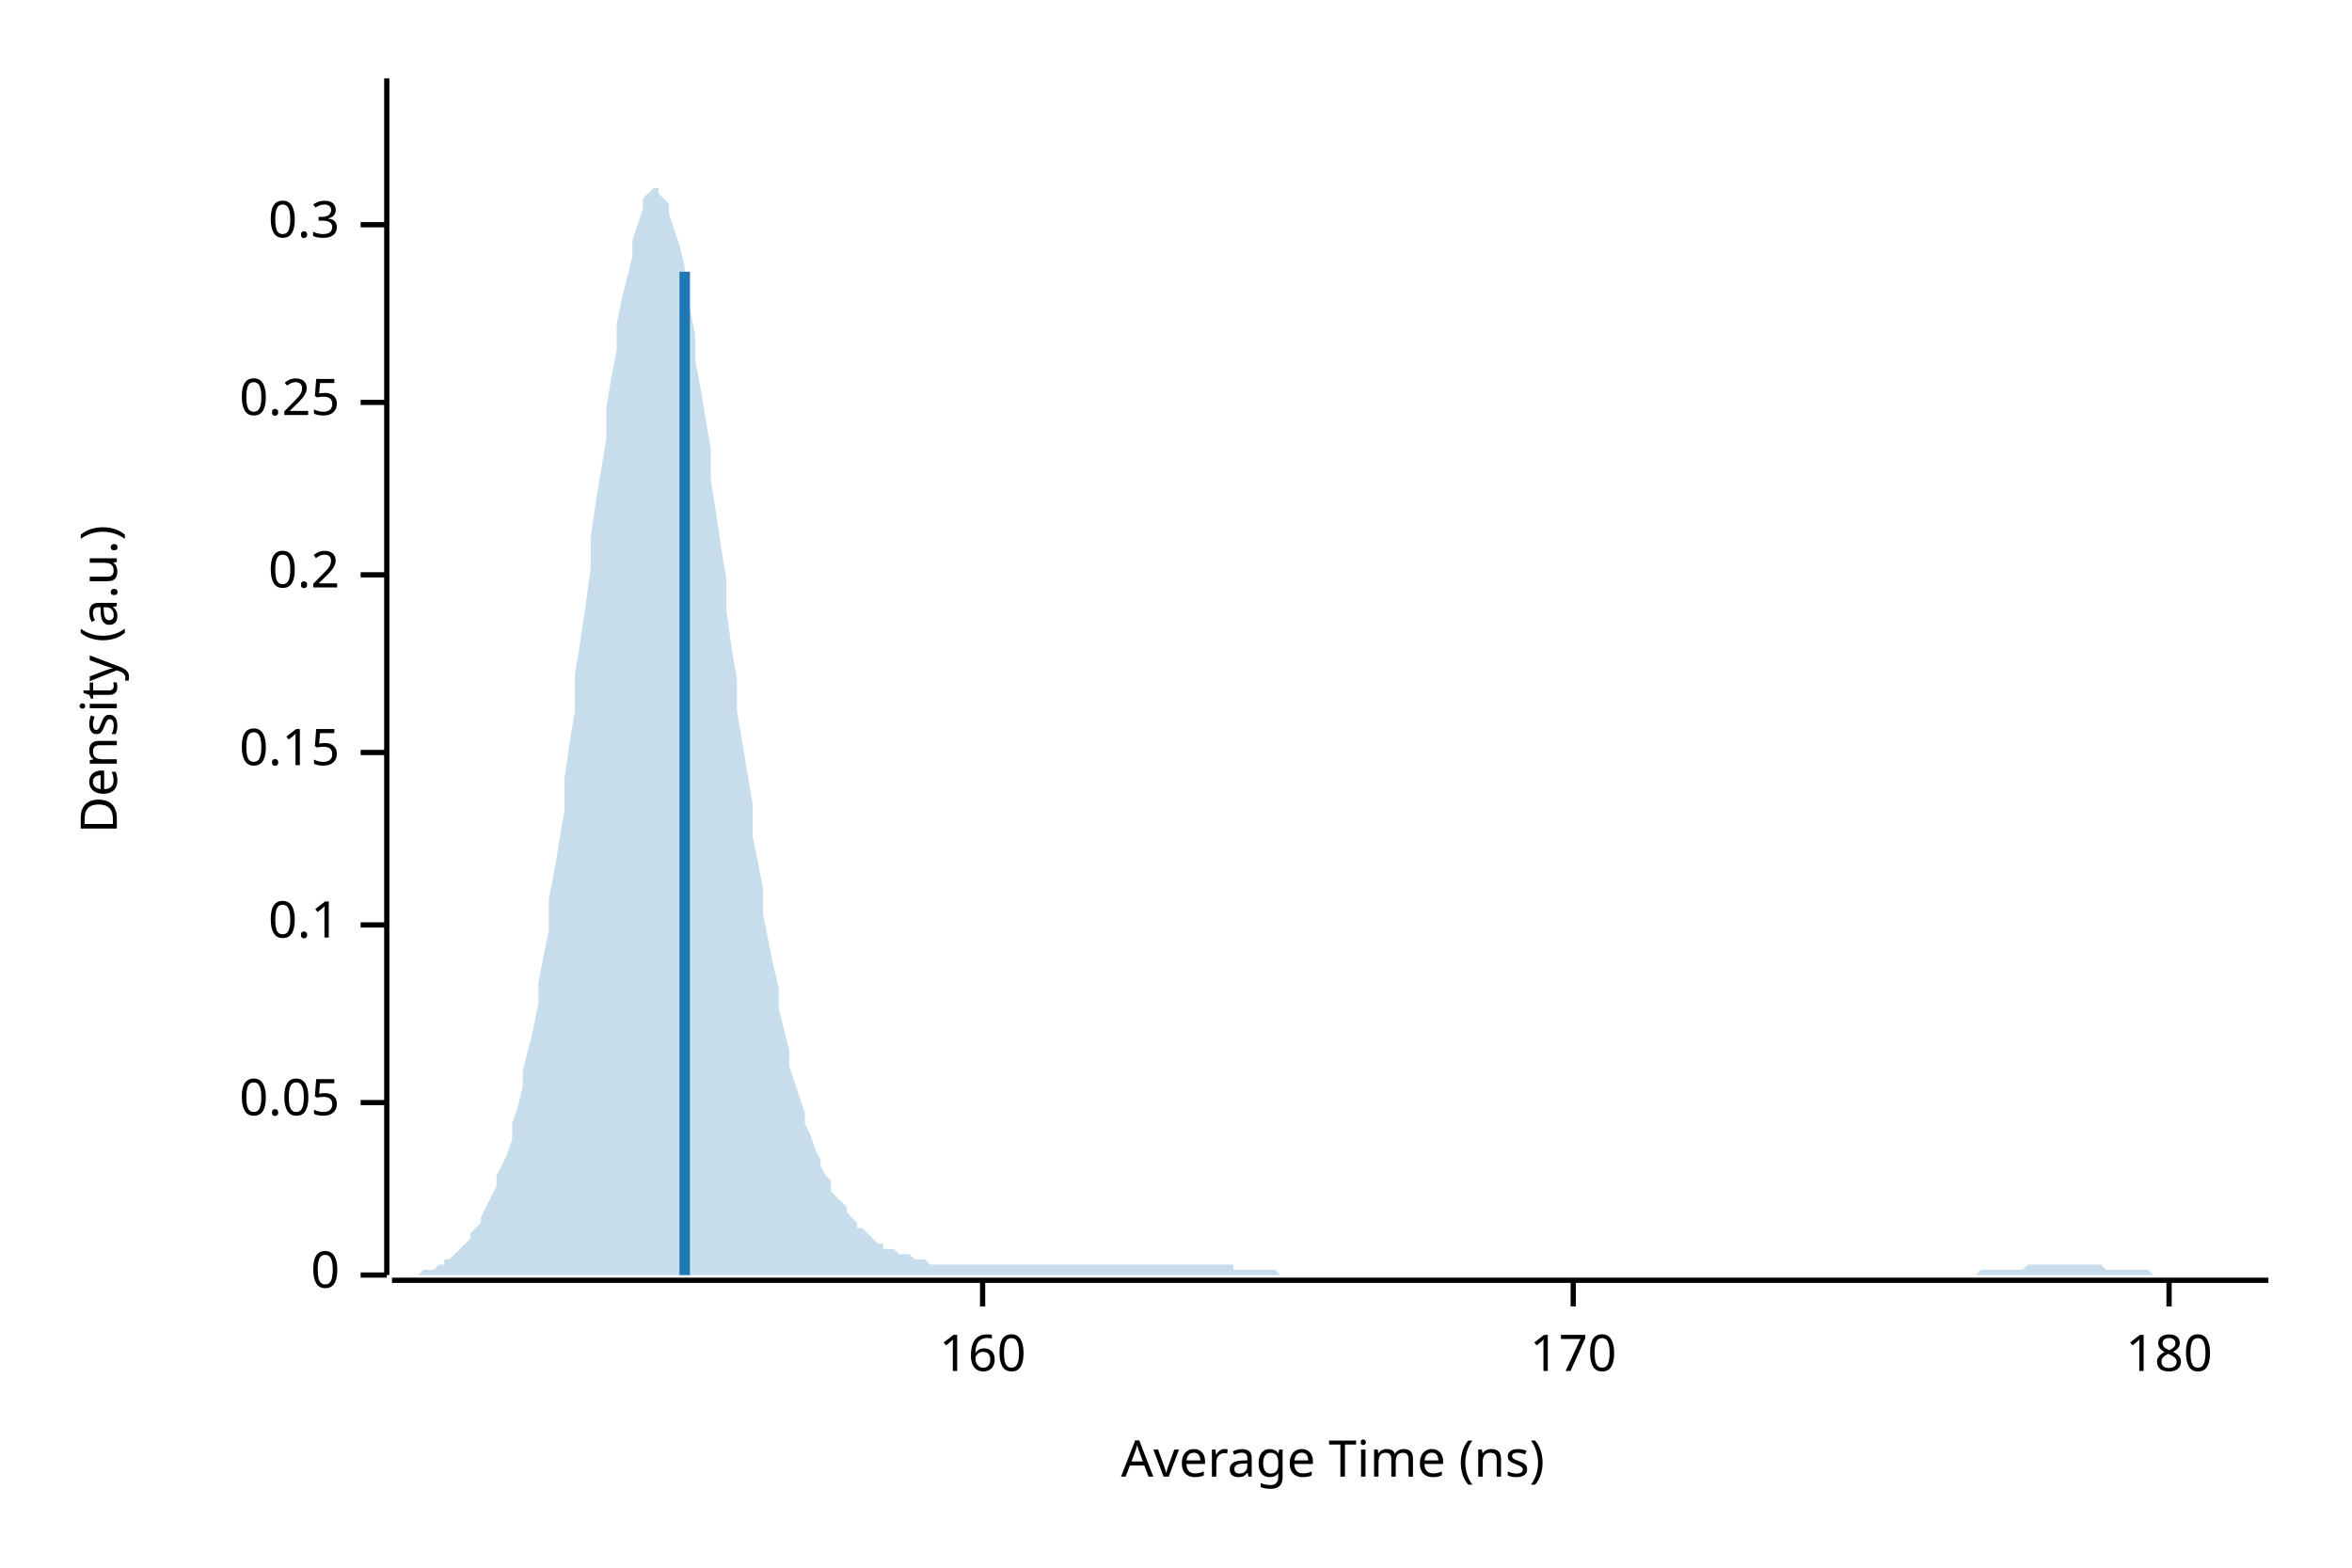
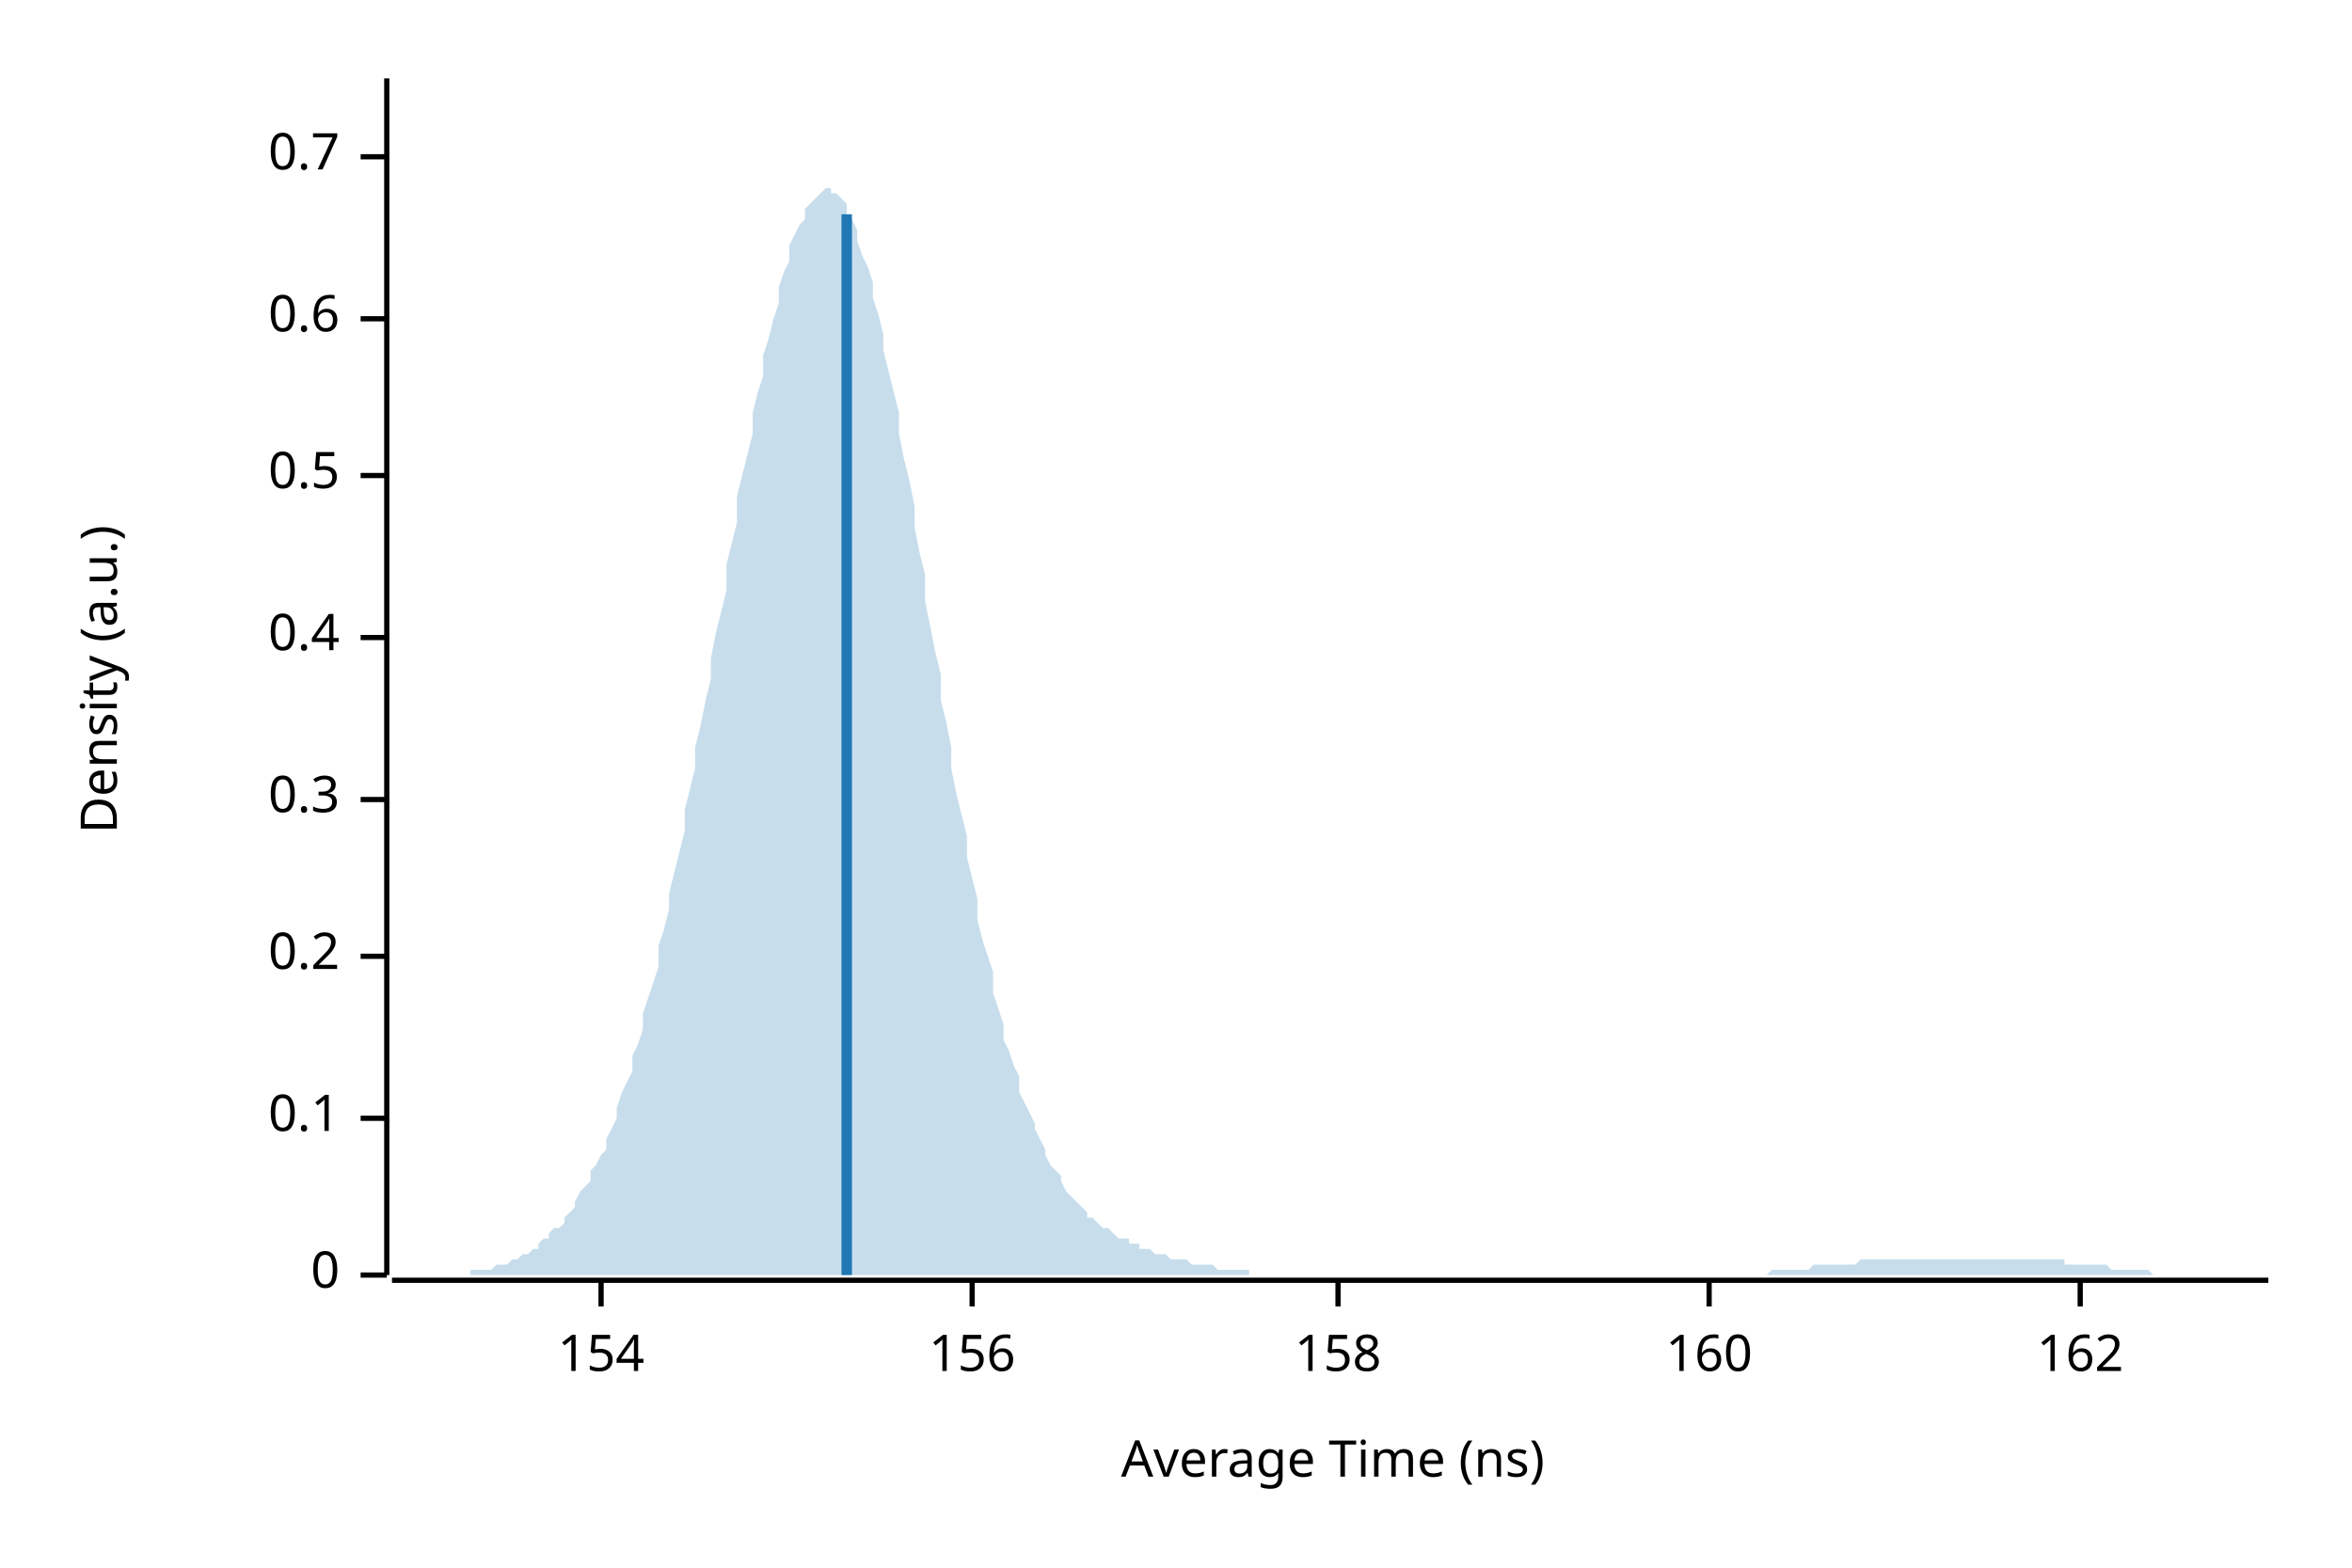
<svg xmlns="http://www.w3.org/2000/svg" width="450" height="300" viewBox="0 0 450 300">
  <text x="15" y="130" dy="0.76em" text-anchor="middle" font-family="sans-serif" font-size="9.677" opacity="1" fill="#000000" transform="rotate(270, 15, 130)">
Density (a.u.)
</text>
  <text x="255" y="285" dy="-0.5ex" text-anchor="middle" font-family="sans-serif" font-size="9.677" opacity="1" fill="#000000">
Average Time (ns)
</text>
  <polyline fill="none" opacity="1" stroke="#000000" stroke-width="1" points="74,15 74,244 " />
  <text x="65" y="244" dy="0.5ex" text-anchor="end" font-family="sans-serif" font-size="9.677" opacity="1" fill="#000000">
0
</text>
  <polyline fill="none" opacity="1" stroke="#000000" stroke-width="1" points="69,244 74,244 " />
-   <text x="65" y="211" dy="0.5ex" text-anchor="end" font-family="sans-serif" font-size="9.677" opacity="1" fill="#000000">
- 0.05
- </text>
-   <polyline fill="none" opacity="1" stroke="#000000" stroke-width="1" points="69,211 74,211 " />
-   <text x="65" y="177" dy="0.5ex" text-anchor="end" font-family="sans-serif" font-size="9.677" opacity="1" fill="#000000">
+   <text x="65" y="214" dy="0.5ex" text-anchor="end" font-family="sans-serif" font-size="9.677" opacity="1" fill="#000000">
0.1
</text>
-   <polyline fill="none" opacity="1" stroke="#000000" stroke-width="1" points="69,177 74,177 " />
-   <text x="65" y="144" dy="0.5ex" text-anchor="end" font-family="sans-serif" font-size="9.677" opacity="1" fill="#000000">
- 0.15
- </text>
-   <polyline fill="none" opacity="1" stroke="#000000" stroke-width="1" points="69,144 74,144 " />
-   <text x="65" y="110" dy="0.5ex" text-anchor="end" font-family="sans-serif" font-size="9.677" opacity="1" fill="#000000">
+   <polyline fill="none" opacity="1" stroke="#000000" stroke-width="1" points="69,214 74,214 " />
+   <text x="65" y="183" dy="0.5ex" text-anchor="end" font-family="sans-serif" font-size="9.677" opacity="1" fill="#000000">
0.2
</text>
-   <polyline fill="none" opacity="1" stroke="#000000" stroke-width="1" points="69,110 74,110 " />
-   <text x="65" y="77" dy="0.5ex" text-anchor="end" font-family="sans-serif" font-size="9.677" opacity="1" fill="#000000">
- 0.25
- </text>
-   <polyline fill="none" opacity="1" stroke="#000000" stroke-width="1" points="69,77 74,77 " />
-   <text x="65" y="43" dy="0.5ex" text-anchor="end" font-family="sans-serif" font-size="9.677" opacity="1" fill="#000000">
+   <polyline fill="none" opacity="1" stroke="#000000" stroke-width="1" points="69,183 74,183 " />
+   <text x="65" y="153" dy="0.5ex" text-anchor="end" font-family="sans-serif" font-size="9.677" opacity="1" fill="#000000">
0.3
</text>
-   <polyline fill="none" opacity="1" stroke="#000000" stroke-width="1" points="69,43 74,43 " />
+   <polyline fill="none" opacity="1" stroke="#000000" stroke-width="1" points="69,153 74,153 " />
+   <text x="65" y="122" dy="0.5ex" text-anchor="end" font-family="sans-serif" font-size="9.677" opacity="1" fill="#000000">
+ 0.4
+ </text>
+   <polyline fill="none" opacity="1" stroke="#000000" stroke-width="1" points="69,122 74,122 " />
+   <text x="65" y="91" dy="0.5ex" text-anchor="end" font-family="sans-serif" font-size="9.677" opacity="1" fill="#000000">
+ 0.5
+ </text>
+   <polyline fill="none" opacity="1" stroke="#000000" stroke-width="1" points="69,91 74,91 " />
+   <text x="65" y="61" dy="0.5ex" text-anchor="end" font-family="sans-serif" font-size="9.677" opacity="1" fill="#000000">
+ 0.6
+ </text>
+   <polyline fill="none" opacity="1" stroke="#000000" stroke-width="1" points="69,61 74,61 " />
+   <text x="65" y="30" dy="0.5ex" text-anchor="end" font-family="sans-serif" font-size="9.677" opacity="1" fill="#000000">
+ 0.7
+ </text>
+   <polyline fill="none" opacity="1" stroke="#000000" stroke-width="1" points="69,30 74,30 " />
  <polyline fill="none" opacity="1" stroke="#000000" stroke-width="1" points="75,245 434,245 " />
-   <text x="188" y="255" dy="0.76em" text-anchor="middle" font-family="sans-serif" font-size="9.677" opacity="1" fill="#000000">
+   <text x="115" y="255" dy="0.76em" text-anchor="middle" font-family="sans-serif" font-size="9.677" opacity="1" fill="#000000">
+ 154
+ </text>
+   <polyline fill="none" opacity="1" stroke="#000000" stroke-width="1" points="115,245 115,250 " />
+   <text x="186" y="255" dy="0.76em" text-anchor="middle" font-family="sans-serif" font-size="9.677" opacity="1" fill="#000000">
+ 156
+ </text>
+   <polyline fill="none" opacity="1" stroke="#000000" stroke-width="1" points="186,245 186,250 " />
+   <text x="256" y="255" dy="0.76em" text-anchor="middle" font-family="sans-serif" font-size="9.677" opacity="1" fill="#000000">
+ 158
+ </text>
+   <polyline fill="none" opacity="1" stroke="#000000" stroke-width="1" points="256,245 256,250 " />
+   <text x="327" y="255" dy="0.76em" text-anchor="middle" font-family="sans-serif" font-size="9.677" opacity="1" fill="#000000">
160
</text>
-   <polyline fill="none" opacity="1" stroke="#000000" stroke-width="1" points="188,245 188,250 " />
-   <text x="301" y="255" dy="0.76em" text-anchor="middle" font-family="sans-serif" font-size="9.677" opacity="1" fill="#000000">
- 170
+   <polyline fill="none" opacity="1" stroke="#000000" stroke-width="1" points="327,245 327,250 " />
+   <text x="398" y="255" dy="0.76em" text-anchor="middle" font-family="sans-serif" font-size="9.677" opacity="1" fill="#000000">
+ 162
</text>
-   <polyline fill="none" opacity="1" stroke="#000000" stroke-width="1" points="301,245 301,250 " />
-   <text x="415" y="255" dy="0.76em" text-anchor="middle" font-family="sans-serif" font-size="9.677" opacity="1" fill="#000000">
- 180
- </text>
-   <polyline fill="none" opacity="1" stroke="#000000" stroke-width="1" points="415,245 415,250 " />
-   <polygon opacity="0.25" fill="#1F78B4" points="75,244 75,244 76,244 77,244 77,244 78,244 79,244 80,244 80,244 81,243 82,243 82,243 83,243 84,242 85,242 85,241 86,241 87,240 87,240 88,239 89,238 90,237 90,236 91,235 92,234 92,233 93,231 94,229 95,227 95,225 96,223 97,221 98,218 98,215 99,212 100,208 100,205 101,201 102,197 103,192 103,188 104,183 105,178 105,172 106,167 107,161 108,155 108,149 109,142 110,136 110,129 111,123 112,116 113,109 113,103 114,96 115,90 116,84 116,78 117,72 118,67 118,62 119,57 120,53 121,49 121,46 122,43 123,40 123,38 124,37 125,36 126,36 126,37 127,38 128,39 128,41 129,44 130,47 131,51 131,55 132,59 133,64 133,69 134,74 135,80 136,86 136,92 137,98 138,105 139,111 139,117 140,124 141,130 141,136 142,142 143,148 144,154 144,160 145,165 146,170 146,175 147,180 148,185 149,189 149,193 150,197 151,201 151,204 152,207 153,210 154,213 154,215 155,217 156,220 157,222 157,223 158,225 159,226 159,228 160,229 161,230 162,231 162,232 163,233 164,234 164,235 165,235 166,236 167,237 167,237 168,238 169,238 169,239 170,239 171,239 172,240 172,240 173,240 174,240 175,241 175,241 176,241 177,241 177,241 178,242 179,242 180,242 180,242 181,242 182,242 182,242 183,242 184,242 185,242 185,242 186,242 187,242 187,242 188,242 189,242 190,242 190,242 191,242 192,242 192,242 193,242 194,242 195,242 195,242 196,242 197,242 198,242 198,242 199,242 200,242 200,242 201,242 202,242 203,242 203,242 204,242 205,242 205,242 206,242 207,242 208,242 208,242 209,242 210,242 210,242 211,242 212,242 213,242 213,242 214,242 215,242 216,242 216,242 217,242 218,242 218,242 219,242 220,242 221,242 221,242 222,242 223,242 223,242 224,242 225,242 226,242 226,242 227,242 228,242 228,242 229,242 230,242 231,242 231,242 232,242 233,242 233,242 234,242 235,242 236,242 236,243 237,243 238,243 239,243 239,243 240,243 241,243 241,243 242,243 243,243 244,243 244,243 245,244 246,244 246,244 247,244 248,244 249,244 249,244 250,244 251,244 251,244 252,244 253,244 254,244 254,244 255,244 256,244 257,244 257,244 258,244 259,244 259,244 260,244 261,244 262,244 262,244 263,244 264,244 264,244 265,244 266,244 267,244 267,244 268,244 269,244 269,244 270,244 271,244 272,244 272,244 273,244 274,244 275,244 275,244 276,244 277,244 277,244 278,244 279,244 280,244 280,244 281,244 282,244 282,244 283,244 284,244 285,244 285,244 286,244 287,244 287,244 288,244 289,244 290,244 290,244 291,244 292,244 292,244 293,244 294,244 295,244 295,244 296,244 297,244 298,244 298,244 299,244 300,244 300,244 301,244 302,244 303,244 303,244 304,244 305,244 305,244 306,244 307,244 308,244 308,244 309,244 310,244 310,244 311,244 312,244 313,244 313,244 314,244 315,244 316,244 316,244 317,244 318,244 318,244 319,244 320,244 321,244 321,244 322,244 323,244 323,244 324,244 325,244 326,244 326,244 327,244 328,244 328,244 329,244 330,244 331,244 331,244 332,244 333,244 333,244 334,244 335,244 336,244 336,244 337,244 338,244 339,244 339,244 340,244 341,244 341,244 342,244 343,244 344,244 344,244 345,244 346,244 346,244 347,244 348,244 349,244 349,244 350,244 351,244 351,244 352,244 353,244 354,244 354,244 355,244 356,244 357,244 357,244 358,244 359,244 359,244 360,244 361,244 362,244 362,244 363,244 364,244 364,244 365,244 366,244 367,244 367,244 368,244 369,244 369,244 370,244 371,244 372,244 372,244 373,244 374,244 375,244 375,244 376,244 377,244 377,244 378,244 379,243 380,243 380,243 381,243 382,243 382,243 383,243 384,243 385,243 385,243 386,243 387,243 387,243 388,242 389,242 390,242 390,242 391,242 392,242 392,242 393,242 394,242 395,242 395,242 396,242 397,242 398,242 398,242 399,242 400,242 400,242 401,242 402,242 403,243 403,243 404,243 405,243 405,243 406,243 407,243 408,243 408,243 409,243 410,243 410,243 411,243 412,244 413,244 413,244 414,244 415,244 416,244 416,244 417,244 418,244 418,244 419,244 420,244 421,244 421,244 422,244 423,244 423,244 424,244 425,244 426,244 426,244 427,244 428,244 428,244 429,244 430,244 431,244 431,244 432,244 433,244 434,244 434,244 75,244 " />
-   <polyline fill="none" opacity="1" stroke="#1F78B4" stroke-width="2" points="131,244 131,52 " />
+   <polyline fill="none" opacity="1" stroke="#000000" stroke-width="1" points="398,245 398,250 " />
+   <polygon opacity="0.25" fill="#1F78B4" points="75,244 75,244 76,244 77,244 77,244 78,244 79,244 80,244 80,244 81,244 82,244 82,244 83,244 84,244 85,244 85,244 86,244 87,244 87,244 88,244 89,244 90,244 90,243 91,243 92,243 92,243 93,243 94,243 95,242 95,242 96,242 97,242 98,241 98,241 99,241 100,240 100,240 101,240 102,239 103,239 103,238 104,237 105,237 105,236 106,235 107,235 108,234 108,233 109,232 110,231 110,230 111,228 112,227 113,226 113,224 114,223 115,221 116,220 116,218 117,216 118,214 118,212 119,209 120,207 121,205 121,202 122,200 123,197 123,194 124,191 125,188 126,185 126,181 127,178 128,174 128,171 129,167 130,163 131,159 131,155 132,151 133,147 133,143 134,139 135,134 136,130 136,126 137,121 138,117 139,113 139,108 140,104 141,100 141,95 142,91 143,87 144,83 144,79 145,75 146,72 146,68 147,65 148,61 149,58 149,55 150,52 151,50 151,47 152,45 153,43 154,42 154,40 155,39 156,38 157,37 157,37 158,36 159,36 159,37 160,37 161,38 162,39 162,41 163,42 164,44 164,46 165,49 166,51 167,54 167,57 168,60 169,64 169,67 170,71 171,75 172,79 172,83 173,88 174,92 175,97 175,101 176,106 177,110 177,115 178,120 179,125 180,129 180,134 181,138 182,143 182,147 183,152 184,156 185,160 185,164 186,168 187,172 187,176 188,180 189,183 190,186 190,190 191,193 192,196 192,199 193,201 194,204 195,206 195,209 196,211 197,213 198,215 198,216 199,218 200,220 200,221 201,223 202,224 203,225 203,226 204,228 205,229 205,229 206,230 207,231 208,232 208,233 209,233 210,234 210,234 211,235 212,235 213,236 213,236 214,237 215,237 216,237 216,238 217,238 218,238 218,239 219,239 220,239 221,240 221,240 222,240 223,240 223,240 224,241 225,241 226,241 226,241 227,241 228,242 228,242 229,242 230,242 231,242 231,242 232,242 233,243 233,243 234,243 235,243 236,243 236,243 237,243 238,243 239,243 239,244 240,244 241,244 241,244 242,244 243,244 244,244 244,244 245,244 246,244 246,244 247,244 248,244 249,244 249,244 250,244 251,244 251,244 252,244 253,244 254,244 254,244 255,244 256,244 257,244 257,244 258,244 259,244 259,244 260,244 261,244 262,244 262,244 263,244 264,244 264,244 265,244 266,244 267,244 267,244 268,244 269,244 269,244 270,244 271,244 272,244 272,244 273,244 274,244 275,244 275,244 276,244 277,244 277,244 278,244 279,244 280,244 280,244 281,244 282,244 282,244 283,244 284,244 285,244 285,244 286,244 287,244 287,244 288,244 289,244 290,244 290,244 291,244 292,244 292,244 293,244 294,244 295,244 295,244 296,244 297,244 298,244 298,244 299,244 300,244 300,244 301,244 302,244 303,244 303,244 304,244 305,244 305,244 306,244 307,244 308,244 308,244 309,244 310,244 310,244 311,244 312,244 313,244 313,244 314,244 315,244 316,244 316,244 317,244 318,244 318,244 319,244 320,244 321,244 321,244 322,244 323,244 323,244 324,244 325,244 326,244 326,244 327,244 328,244 328,244 329,244 330,244 331,244 331,244 332,244 333,244 333,244 334,244 335,244 336,244 336,244 337,244 338,244 339,243 339,243 340,243 341,243 341,243 342,243 343,243 344,243 344,243 345,243 346,243 346,243 347,242 348,242 349,242 349,242 350,242 351,242 351,242 352,242 353,242 354,242 354,242 355,242 356,241 357,241 357,241 358,241 359,241 359,241 360,241 361,241 362,241 362,241 363,241 364,241 364,241 365,241 366,241 367,241 367,241 368,241 369,241 369,241 370,241 371,241 372,241 372,241 373,241 374,241 375,241 375,241 376,241 377,241 377,241 378,241 379,241 380,241 380,241 381,241 382,241 382,241 383,241 384,241 385,241 385,241 386,241 387,241 387,241 388,241 389,241 390,241 390,241 391,241 392,241 392,241 393,241 394,241 395,241 395,242 396,242 397,242 398,242 398,242 399,242 400,242 400,242 401,242 402,242 403,242 403,242 404,243 405,243 405,243 406,243 407,243 408,243 408,243 409,243 410,243 410,243 411,243 412,244 413,244 413,244 414,244 415,244 416,244 416,244 417,244 418,244 418,244 419,244 420,244 421,244 421,244 422,244 423,244 423,244 424,244 425,244 426,244 426,244 427,244 428,244 428,244 429,244 430,244 431,244 431,244 432,244 433,244 434,244 434,244 75,244 " />
+   <polyline fill="none" opacity="1" stroke="#1F78B4" stroke-width="2" points="162,244 162,41 " />
</svg>
